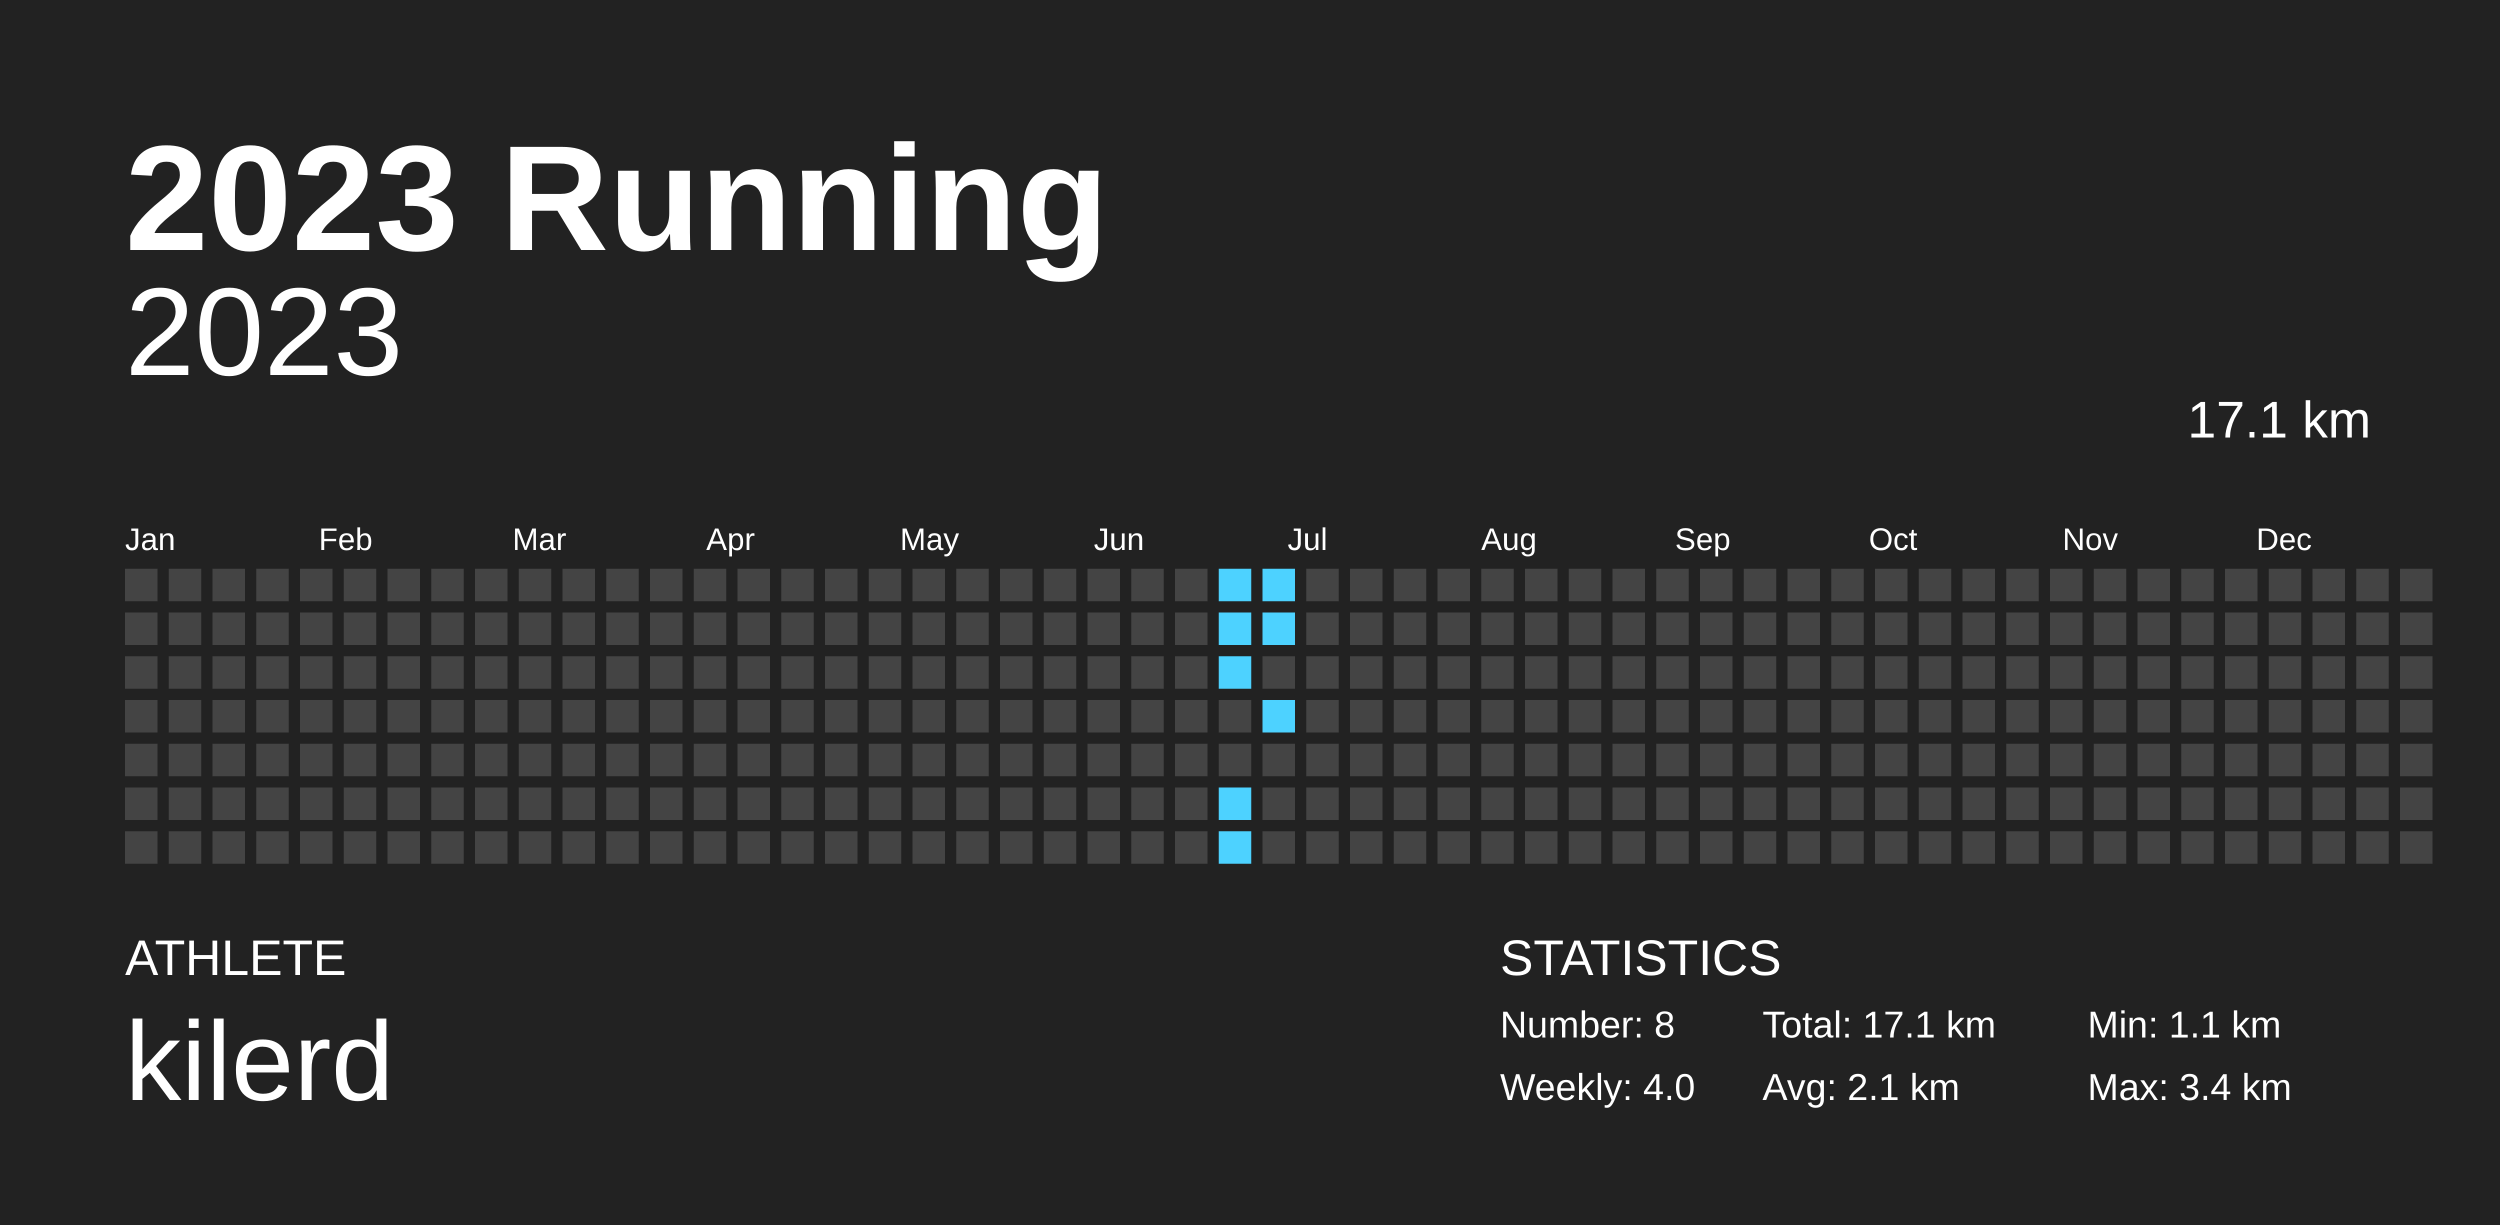
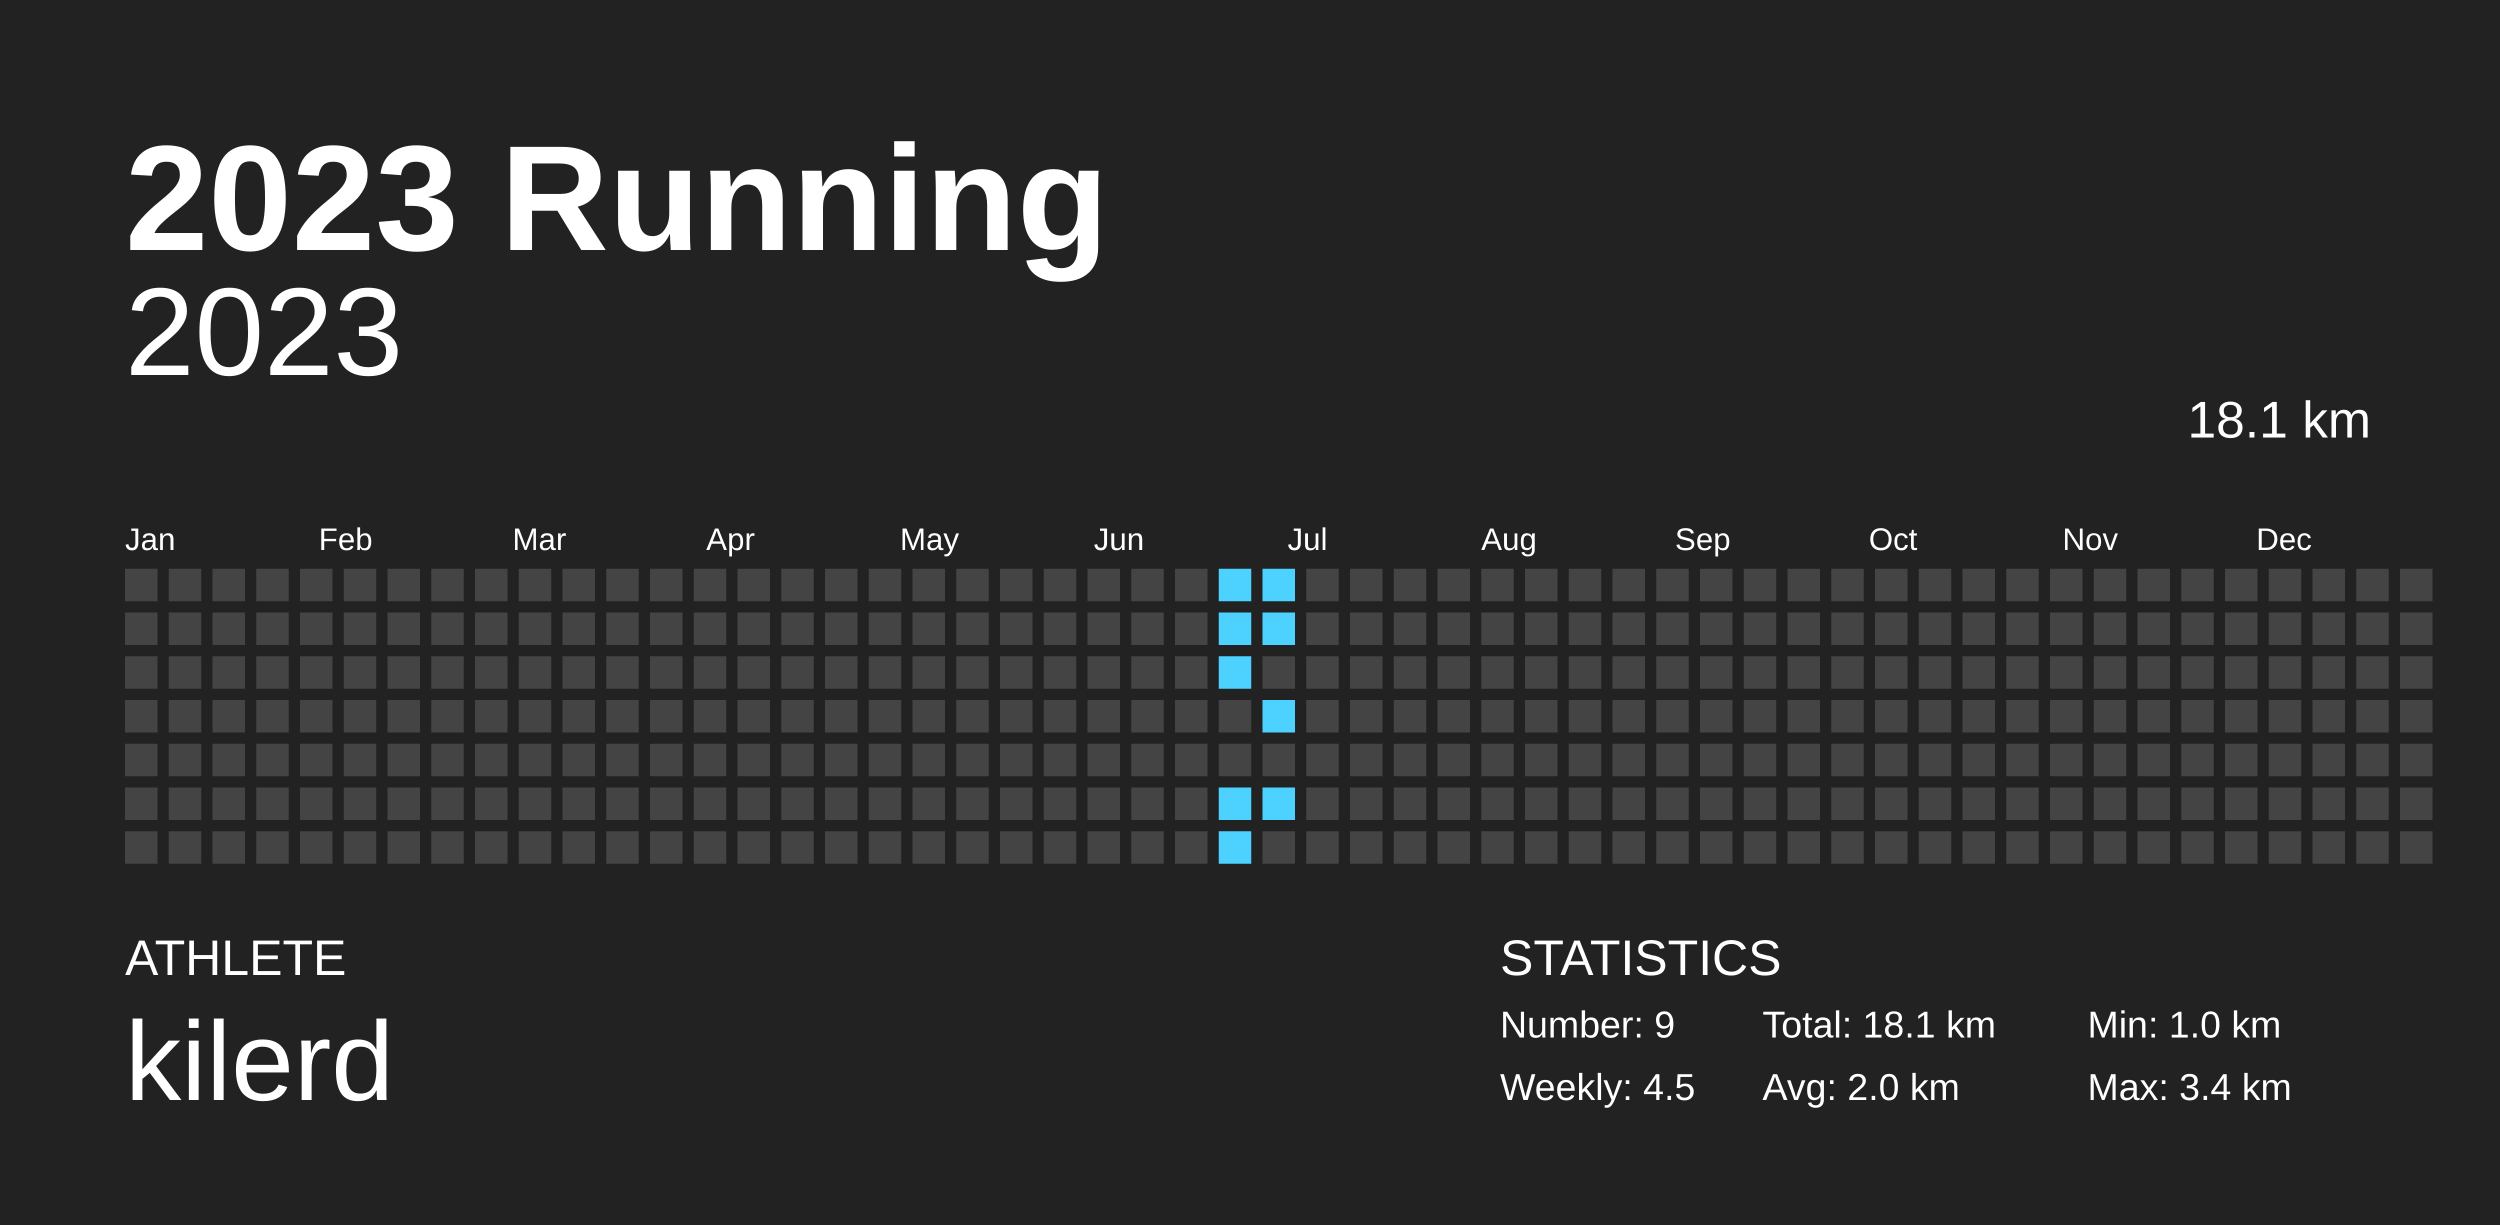
<svg xmlns="http://www.w3.org/2000/svg" baseProfile="full" height="98mm" version="1.1" viewBox="0,0,200,98" width="200mm">
  <defs />
  <rect fill="#222222" height="98" width="200" x="0" y="0" />
  <text fill="#FFFFFF" style="font-size:12px; font-family:Arial; font-weight:bold;" x="10" y="20">2023 Running</text>
  <text fill="#FFFFFF" style="font-size:4px; font-family:Arial" x="10" y="78">ATHLETE</text>
  <text fill="#FFFFFF" style="font-size:9px; font-family:Arial" x="10" y="88">kilerd</text>
  <text fill="#FFFFFF" style="font-size:4px; font-family:Arial" x="120" y="78">STATISTICS</text>
-   <text fill="#FFFFFF" style="font-size:3px; font-family:Arial" x="120" y="83">Number: 8</text>
-   <text fill="#FFFFFF" style="font-size:3px; font-family:Arial" x="120" y="88">Weekly: 4.0</text>
-   <text fill="#FFFFFF" style="font-size:3px; font-family:Arial" x="141" y="83">Total: 17.1 km</text>
-   <text fill="#FFFFFF" style="font-size:3px; font-family:Arial" x="141" y="88">Avg: 2.1 km</text>
-   <text fill="#FFFFFF" style="font-size:3px; font-family:Arial" x="167" y="83">Min: 1.1 km</text>
+   <text fill="#FFFFFF" style="font-size:3px; font-family:Arial" x="120" y="83">Number: 9</text>
+   <text fill="#FFFFFF" style="font-size:3px; font-family:Arial" x="120" y="88">Weekly: 4.5</text>
+   <text fill="#FFFFFF" style="font-size:3px; font-family:Arial" x="141" y="83">Total: 18.1 km</text>
+   <text fill="#FFFFFF" style="font-size:3px; font-family:Arial" x="141" y="88">Avg: 2.0 km</text>
+   <text fill="#FFFFFF" style="font-size:3px; font-family:Arial" x="167" y="83">Min: 1.0 km</text>
  <text fill="#FFFFFF" style="font-size:3px; font-family:Arial" x="167" y="88">Max: 3.4 km</text>
  <text alignment-baseline="hanging" fill="#FFFFFF" style="font-size:10.0px; font-family:Arial;" x="10" y="30">2023</text>
-   <text alignment-baseline="hanging" fill="#FFFFFF" style="font-size:4.125px; font-family:Arial;" x="175" y="35">17.1 km</text>
+   <text alignment-baseline="hanging" fill="#FFFFFF" style="font-size:4.125px; font-family:Arial;" x="175" y="35">18.1 km</text>
  <text fill="#FFFFFF" style="font-size:2.5px; font-family:Arial" x="10.0" y="44">Jan</text>
  <text fill="#FFFFFF" style="font-size:2.5px; font-family:Arial" x="25.5" y="44">Feb</text>
  <text fill="#FFFFFF" style="font-size:2.5px; font-family:Arial" x="41.0" y="44">Mar</text>
  <text fill="#FFFFFF" style="font-size:2.5px; font-family:Arial" x="56.5" y="44">Apr</text>
  <text fill="#FFFFFF" style="font-size:2.5px; font-family:Arial" x="72.0" y="44">May</text>
  <text fill="#FFFFFF" style="font-size:2.5px; font-family:Arial" x="87.5" y="44">Jun</text>
  <text fill="#FFFFFF" style="font-size:2.5px; font-family:Arial" x="103.0" y="44">Jul</text>
  <text fill="#FFFFFF" style="font-size:2.5px; font-family:Arial" x="118.5" y="44">Aug</text>
  <text fill="#FFFFFF" style="font-size:2.5px; font-family:Arial" x="134.0" y="44">Sep</text>
  <text fill="#FFFFFF" style="font-size:2.5px; font-family:Arial" x="149.5" y="44">Oct</text>
  <text fill="#FFFFFF" style="font-size:2.5px; font-family:Arial" x="165.0" y="44">Nov</text>
  <text fill="#FFFFFF" style="font-size:2.5px; font-family:Arial" x="180.5" y="44">Dec</text>
  <rect fill="#444444" height="2.6" width="2.6" x="10.0" y="45.5" />
  <rect fill="#444444" height="2.6" width="2.6" x="10.0" y="49.0" />
  <rect fill="#444444" height="2.6" width="2.6" x="10.0" y="52.5" />
  <rect fill="#444444" height="2.6" width="2.6" x="10.0" y="56.0" />
  <rect fill="#444444" height="2.6" width="2.6" x="10.0" y="59.5" />
  <rect fill="#444444" height="2.6" width="2.6" x="10.0" y="63.0" />
  <rect fill="#444444" height="2.6" width="2.6" x="10.0" y="66.5" />
  <rect fill="#444444" height="2.6" width="2.6" x="13.5" y="45.5" />
  <rect fill="#444444" height="2.6" width="2.6" x="13.5" y="49.0" />
  <rect fill="#444444" height="2.6" width="2.6" x="13.5" y="52.5" />
  <rect fill="#444444" height="2.6" width="2.6" x="13.5" y="56.0" />
  <rect fill="#444444" height="2.6" width="2.6" x="13.5" y="59.5" />
  <rect fill="#444444" height="2.6" width="2.6" x="13.5" y="63.0" />
  <rect fill="#444444" height="2.6" width="2.6" x="13.5" y="66.5" />
  <rect fill="#444444" height="2.6" width="2.6" x="17.0" y="45.5" />
  <rect fill="#444444" height="2.6" width="2.6" x="17.0" y="49.0" />
  <rect fill="#444444" height="2.6" width="2.6" x="17.0" y="52.5" />
  <rect fill="#444444" height="2.6" width="2.6" x="17.0" y="56.0" />
  <rect fill="#444444" height="2.6" width="2.6" x="17.0" y="59.5" />
  <rect fill="#444444" height="2.6" width="2.6" x="17.0" y="63.0" />
  <rect fill="#444444" height="2.6" width="2.6" x="17.0" y="66.5" />
  <rect fill="#444444" height="2.6" width="2.6" x="20.5" y="45.5" />
  <rect fill="#444444" height="2.6" width="2.6" x="20.5" y="49.0" />
  <rect fill="#444444" height="2.6" width="2.6" x="20.5" y="52.5" />
  <rect fill="#444444" height="2.6" width="2.6" x="20.5" y="56.0" />
  <rect fill="#444444" height="2.6" width="2.6" x="20.5" y="59.5" />
  <rect fill="#444444" height="2.6" width="2.6" x="20.5" y="63.0" />
  <rect fill="#444444" height="2.6" width="2.6" x="20.5" y="66.5" />
  <rect fill="#444444" height="2.6" width="2.6" x="24.0" y="45.5" />
  <rect fill="#444444" height="2.6" width="2.6" x="24.0" y="49.0" />
  <rect fill="#444444" height="2.6" width="2.6" x="24.0" y="52.5" />
  <rect fill="#444444" height="2.6" width="2.6" x="24.0" y="56.0" />
  <rect fill="#444444" height="2.6" width="2.6" x="24.0" y="59.5" />
  <rect fill="#444444" height="2.6" width="2.6" x="24.0" y="63.0" />
  <rect fill="#444444" height="2.6" width="2.6" x="24.0" y="66.5" />
  <rect fill="#444444" height="2.6" width="2.6" x="27.5" y="45.5" />
  <rect fill="#444444" height="2.6" width="2.6" x="27.5" y="49.0" />
  <rect fill="#444444" height="2.6" width="2.6" x="27.5" y="52.5" />
  <rect fill="#444444" height="2.6" width="2.6" x="27.5" y="56.0" />
  <rect fill="#444444" height="2.6" width="2.6" x="27.5" y="59.5" />
  <rect fill="#444444" height="2.6" width="2.6" x="27.5" y="63.0" />
  <rect fill="#444444" height="2.6" width="2.6" x="27.5" y="66.5" />
  <rect fill="#444444" height="2.6" width="2.6" x="31.0" y="45.5" />
  <rect fill="#444444" height="2.6" width="2.6" x="31.0" y="49.0" />
  <rect fill="#444444" height="2.6" width="2.6" x="31.0" y="52.5" />
  <rect fill="#444444" height="2.6" width="2.6" x="31.0" y="56.0" />
  <rect fill="#444444" height="2.6" width="2.6" x="31.0" y="59.5" />
  <rect fill="#444444" height="2.6" width="2.6" x="31.0" y="63.0" />
  <rect fill="#444444" height="2.6" width="2.6" x="31.0" y="66.5" />
  <rect fill="#444444" height="2.6" width="2.6" x="34.5" y="45.5" />
  <rect fill="#444444" height="2.6" width="2.6" x="34.5" y="49.0" />
  <rect fill="#444444" height="2.6" width="2.6" x="34.5" y="52.5" />
  <rect fill="#444444" height="2.6" width="2.6" x="34.5" y="56.0" />
  <rect fill="#444444" height="2.6" width="2.6" x="34.5" y="59.5" />
  <rect fill="#444444" height="2.6" width="2.6" x="34.5" y="63.0" />
  <rect fill="#444444" height="2.6" width="2.6" x="34.5" y="66.5" />
  <rect fill="#444444" height="2.6" width="2.6" x="38.0" y="45.5" />
  <rect fill="#444444" height="2.6" width="2.6" x="38.0" y="49.0" />
  <rect fill="#444444" height="2.6" width="2.6" x="38.0" y="52.5" />
  <rect fill="#444444" height="2.6" width="2.6" x="38.0" y="56.0" />
  <rect fill="#444444" height="2.6" width="2.6" x="38.0" y="59.5" />
  <rect fill="#444444" height="2.6" width="2.6" x="38.0" y="63.0" />
  <rect fill="#444444" height="2.6" width="2.6" x="38.0" y="66.5" />
  <rect fill="#444444" height="2.6" width="2.6" x="41.5" y="45.5" />
  <rect fill="#444444" height="2.6" width="2.6" x="41.5" y="49.0" />
  <rect fill="#444444" height="2.6" width="2.6" x="41.5" y="52.5" />
  <rect fill="#444444" height="2.6" width="2.6" x="41.5" y="56.0" />
  <rect fill="#444444" height="2.6" width="2.6" x="41.5" y="59.5" />
  <rect fill="#444444" height="2.6" width="2.6" x="41.5" y="63.0" />
  <rect fill="#444444" height="2.6" width="2.6" x="41.5" y="66.5" />
  <rect fill="#444444" height="2.6" width="2.6" x="45.0" y="45.5" />
  <rect fill="#444444" height="2.6" width="2.6" x="45.0" y="49.0" />
  <rect fill="#444444" height="2.6" width="2.6" x="45.0" y="52.5" />
  <rect fill="#444444" height="2.6" width="2.6" x="45.0" y="56.0" />
  <rect fill="#444444" height="2.6" width="2.6" x="45.0" y="59.5" />
  <rect fill="#444444" height="2.6" width="2.6" x="45.0" y="63.0" />
  <rect fill="#444444" height="2.6" width="2.6" x="45.0" y="66.5" />
  <rect fill="#444444" height="2.6" width="2.6" x="48.5" y="45.5" />
  <rect fill="#444444" height="2.6" width="2.6" x="48.5" y="49.0" />
  <rect fill="#444444" height="2.6" width="2.6" x="48.5" y="52.5" />
  <rect fill="#444444" height="2.6" width="2.6" x="48.5" y="56.0" />
  <rect fill="#444444" height="2.6" width="2.6" x="48.5" y="59.5" />
  <rect fill="#444444" height="2.6" width="2.6" x="48.5" y="63.0" />
  <rect fill="#444444" height="2.6" width="2.6" x="48.5" y="66.5" />
  <rect fill="#444444" height="2.6" width="2.6" x="52.0" y="45.5" />
  <rect fill="#444444" height="2.6" width="2.6" x="52.0" y="49.0" />
  <rect fill="#444444" height="2.6" width="2.6" x="52.0" y="52.5" />
  <rect fill="#444444" height="2.6" width="2.6" x="52.0" y="56.0" />
  <rect fill="#444444" height="2.6" width="2.6" x="52.0" y="59.5" />
  <rect fill="#444444" height="2.6" width="2.6" x="52.0" y="63.0" />
  <rect fill="#444444" height="2.6" width="2.6" x="52.0" y="66.5" />
  <rect fill="#444444" height="2.6" width="2.6" x="55.5" y="45.5" />
  <rect fill="#444444" height="2.6" width="2.6" x="55.5" y="49.0" />
  <rect fill="#444444" height="2.6" width="2.6" x="55.5" y="52.5" />
  <rect fill="#444444" height="2.6" width="2.6" x="55.5" y="56.0" />
  <rect fill="#444444" height="2.6" width="2.6" x="55.5" y="59.5" />
  <rect fill="#444444" height="2.6" width="2.6" x="55.5" y="63.0" />
  <rect fill="#444444" height="2.6" width="2.6" x="55.5" y="66.5" />
  <rect fill="#444444" height="2.6" width="2.6" x="59.0" y="45.5" />
  <rect fill="#444444" height="2.6" width="2.6" x="59.0" y="49.0" />
  <rect fill="#444444" height="2.6" width="2.6" x="59.0" y="52.5" />
  <rect fill="#444444" height="2.6" width="2.6" x="59.0" y="56.0" />
  <rect fill="#444444" height="2.6" width="2.6" x="59.0" y="59.5" />
  <rect fill="#444444" height="2.6" width="2.6" x="59.0" y="63.0" />
  <rect fill="#444444" height="2.6" width="2.6" x="59.0" y="66.5" />
  <rect fill="#444444" height="2.6" width="2.6" x="62.5" y="45.5" />
  <rect fill="#444444" height="2.6" width="2.6" x="62.5" y="49.0" />
  <rect fill="#444444" height="2.6" width="2.6" x="62.5" y="52.5" />
  <rect fill="#444444" height="2.6" width="2.6" x="62.5" y="56.0" />
  <rect fill="#444444" height="2.6" width="2.6" x="62.5" y="59.5" />
  <rect fill="#444444" height="2.6" width="2.6" x="62.5" y="63.0" />
  <rect fill="#444444" height="2.6" width="2.6" x="62.5" y="66.5" />
  <rect fill="#444444" height="2.6" width="2.6" x="66.0" y="45.5" />
  <rect fill="#444444" height="2.6" width="2.6" x="66.0" y="49.0" />
  <rect fill="#444444" height="2.6" width="2.6" x="66.0" y="52.5" />
  <rect fill="#444444" height="2.6" width="2.6" x="66.0" y="56.0" />
  <rect fill="#444444" height="2.6" width="2.6" x="66.0" y="59.5" />
  <rect fill="#444444" height="2.6" width="2.6" x="66.0" y="63.0" />
  <rect fill="#444444" height="2.6" width="2.6" x="66.0" y="66.5" />
  <rect fill="#444444" height="2.6" width="2.6" x="69.5" y="45.5" />
  <rect fill="#444444" height="2.6" width="2.6" x="69.5" y="49.0" />
  <rect fill="#444444" height="2.6" width="2.6" x="69.5" y="52.5" />
  <rect fill="#444444" height="2.6" width="2.6" x="69.5" y="56.0" />
  <rect fill="#444444" height="2.6" width="2.6" x="69.5" y="59.5" />
  <rect fill="#444444" height="2.6" width="2.6" x="69.5" y="63.0" />
  <rect fill="#444444" height="2.6" width="2.6" x="69.5" y="66.5" />
  <rect fill="#444444" height="2.6" width="2.6" x="73.0" y="45.5" />
  <rect fill="#444444" height="2.6" width="2.6" x="73.0" y="49.0" />
  <rect fill="#444444" height="2.6" width="2.6" x="73.0" y="52.5" />
  <rect fill="#444444" height="2.6" width="2.6" x="73.0" y="56.0" />
  <rect fill="#444444" height="2.6" width="2.6" x="73.0" y="59.5" />
  <rect fill="#444444" height="2.6" width="2.6" x="73.0" y="63.0" />
  <rect fill="#444444" height="2.6" width="2.6" x="73.0" y="66.5" />
  <rect fill="#444444" height="2.6" width="2.6" x="76.5" y="45.5" />
  <rect fill="#444444" height="2.6" width="2.6" x="76.5" y="49.0" />
  <rect fill="#444444" height="2.6" width="2.6" x="76.5" y="52.5" />
  <rect fill="#444444" height="2.6" width="2.6" x="76.5" y="56.0" />
  <rect fill="#444444" height="2.6" width="2.6" x="76.5" y="59.5" />
  <rect fill="#444444" height="2.6" width="2.6" x="76.5" y="63.0" />
  <rect fill="#444444" height="2.6" width="2.6" x="76.5" y="66.5" />
  <rect fill="#444444" height="2.6" width="2.6" x="80.0" y="45.5" />
  <rect fill="#444444" height="2.6" width="2.6" x="80.0" y="49.0" />
  <rect fill="#444444" height="2.6" width="2.6" x="80.0" y="52.5" />
  <rect fill="#444444" height="2.6" width="2.6" x="80.0" y="56.0" />
  <rect fill="#444444" height="2.6" width="2.6" x="80.0" y="59.5" />
  <rect fill="#444444" height="2.6" width="2.6" x="80.0" y="63.0" />
  <rect fill="#444444" height="2.6" width="2.6" x="80.0" y="66.5" />
  <rect fill="#444444" height="2.6" width="2.6" x="83.5" y="45.5" />
  <rect fill="#444444" height="2.6" width="2.6" x="83.5" y="49.0" />
  <rect fill="#444444" height="2.6" width="2.6" x="83.5" y="52.5" />
  <rect fill="#444444" height="2.6" width="2.6" x="83.5" y="56.0" />
  <rect fill="#444444" height="2.6" width="2.6" x="83.5" y="59.5" />
  <rect fill="#444444" height="2.6" width="2.6" x="83.5" y="63.0" />
  <rect fill="#444444" height="2.6" width="2.6" x="83.5" y="66.5" />
  <rect fill="#444444" height="2.6" width="2.6" x="87.0" y="45.5" />
  <rect fill="#444444" height="2.6" width="2.6" x="87.0" y="49.0" />
  <rect fill="#444444" height="2.6" width="2.6" x="87.0" y="52.5" />
  <rect fill="#444444" height="2.6" width="2.6" x="87.0" y="56.0" />
  <rect fill="#444444" height="2.6" width="2.6" x="87.0" y="59.5" />
  <rect fill="#444444" height="2.6" width="2.6" x="87.0" y="63.0" />
  <rect fill="#444444" height="2.6" width="2.6" x="87.0" y="66.5" />
  <rect fill="#444444" height="2.6" width="2.6" x="90.5" y="45.5" />
  <rect fill="#444444" height="2.6" width="2.6" x="90.5" y="49.0" />
  <rect fill="#444444" height="2.6" width="2.6" x="90.5" y="52.5" />
  <rect fill="#444444" height="2.6" width="2.6" x="90.5" y="56.0" />
  <rect fill="#444444" height="2.6" width="2.6" x="90.5" y="59.5" />
  <rect fill="#444444" height="2.6" width="2.6" x="90.5" y="63.0" />
  <rect fill="#444444" height="2.6" width="2.6" x="90.5" y="66.5" />
  <rect fill="#444444" height="2.6" width="2.6" x="94.0" y="45.5" />
  <rect fill="#444444" height="2.6" width="2.6" x="94.0" y="49.0" />
  <rect fill="#444444" height="2.6" width="2.6" x="94.0" y="52.5" />
  <rect fill="#444444" height="2.6" width="2.6" x="94.0" y="56.0" />
  <rect fill="#444444" height="2.6" width="2.6" x="94.0" y="59.5" />
  <rect fill="#444444" height="2.6" width="2.6" x="94.0" y="63.0" />
  <rect fill="#444444" height="2.6" width="2.6" x="94.0" y="66.5" />
  <rect fill="#4dd2ff" height="2.6" width="2.6" x="97.5" y="45.5" />
  <rect fill="#4dd2ff" height="2.6" width="2.6" x="97.5" y="49.0" />
  <rect fill="#4dd2ff" height="2.6" width="2.6" x="97.5" y="52.5" />
  <rect fill="#444444" height="2.6" width="2.6" x="97.5" y="56.0" />
  <rect fill="#444444" height="2.6" width="2.6" x="97.5" y="59.5" />
  <rect fill="#4dd2ff" height="2.6" width="2.6" x="97.5" y="63.0" />
  <rect fill="#4dd2ff" height="2.6" width="2.6" x="97.5" y="66.5" />
  <rect fill="#4dd2ff" height="2.6" width="2.6" x="101.0" y="45.5" />
  <rect fill="#4dd2ff" height="2.6" width="2.6" x="101.0" y="49.0" />
  <rect fill="#444444" height="2.6" width="2.6" x="101.0" y="52.5" />
  <rect fill="#4dd2ff" height="2.6" width="2.6" x="101.0" y="56.0" />
  <rect fill="#444444" height="2.6" width="2.6" x="101.0" y="59.5" />
-   <rect fill="#444444" height="2.6" width="2.6" x="101.0" y="63.0" />
+   <rect fill="#4dd2ff" height="2.6" width="2.6" x="101.0" y="63.0" />
  <rect fill="#444444" height="2.6" width="2.6" x="101.0" y="66.5" />
  <rect fill="#444444" height="2.6" width="2.6" x="104.5" y="45.5" />
  <rect fill="#444444" height="2.6" width="2.6" x="104.5" y="49.0" />
  <rect fill="#444444" height="2.6" width="2.6" x="104.5" y="52.5" />
  <rect fill="#444444" height="2.6" width="2.6" x="104.5" y="56.0" />
  <rect fill="#444444" height="2.6" width="2.6" x="104.5" y="59.5" />
  <rect fill="#444444" height="2.6" width="2.6" x="104.5" y="63.0" />
  <rect fill="#444444" height="2.6" width="2.6" x="104.5" y="66.5" />
  <rect fill="#444444" height="2.6" width="2.6" x="108.0" y="45.5" />
  <rect fill="#444444" height="2.6" width="2.6" x="108.0" y="49.0" />
  <rect fill="#444444" height="2.6" width="2.6" x="108.0" y="52.5" />
  <rect fill="#444444" height="2.6" width="2.6" x="108.0" y="56.0" />
  <rect fill="#444444" height="2.6" width="2.6" x="108.0" y="59.5" />
  <rect fill="#444444" height="2.6" width="2.6" x="108.0" y="63.0" />
  <rect fill="#444444" height="2.6" width="2.6" x="108.0" y="66.5" />
  <rect fill="#444444" height="2.6" width="2.6" x="111.5" y="45.5" />
  <rect fill="#444444" height="2.6" width="2.6" x="111.5" y="49.0" />
  <rect fill="#444444" height="2.6" width="2.6" x="111.5" y="52.5" />
  <rect fill="#444444" height="2.6" width="2.6" x="111.5" y="56.0" />
  <rect fill="#444444" height="2.6" width="2.6" x="111.5" y="59.5" />
  <rect fill="#444444" height="2.6" width="2.6" x="111.5" y="63.0" />
  <rect fill="#444444" height="2.6" width="2.6" x="111.5" y="66.5" />
  <rect fill="#444444" height="2.6" width="2.6" x="115.0" y="45.5" />
  <rect fill="#444444" height="2.6" width="2.6" x="115.0" y="49.0" />
  <rect fill="#444444" height="2.6" width="2.6" x="115.0" y="52.5" />
  <rect fill="#444444" height="2.6" width="2.6" x="115.0" y="56.0" />
  <rect fill="#444444" height="2.6" width="2.6" x="115.0" y="59.5" />
  <rect fill="#444444" height="2.6" width="2.6" x="115.0" y="63.0" />
  <rect fill="#444444" height="2.6" width="2.6" x="115.0" y="66.5" />
  <rect fill="#444444" height="2.6" width="2.6" x="118.5" y="45.5" />
  <rect fill="#444444" height="2.6" width="2.6" x="118.5" y="49.0" />
  <rect fill="#444444" height="2.6" width="2.6" x="118.5" y="52.5" />
  <rect fill="#444444" height="2.6" width="2.6" x="118.5" y="56.0" />
  <rect fill="#444444" height="2.6" width="2.6" x="118.5" y="59.5" />
  <rect fill="#444444" height="2.6" width="2.6" x="118.5" y="63.0" />
  <rect fill="#444444" height="2.6" width="2.6" x="118.5" y="66.5" />
  <rect fill="#444444" height="2.6" width="2.6" x="122.0" y="45.5" />
  <rect fill="#444444" height="2.6" width="2.6" x="122.0" y="49.0" />
  <rect fill="#444444" height="2.6" width="2.6" x="122.0" y="52.5" />
  <rect fill="#444444" height="2.6" width="2.6" x="122.0" y="56.0" />
  <rect fill="#444444" height="2.6" width="2.6" x="122.0" y="59.5" />
  <rect fill="#444444" height="2.6" width="2.6" x="122.0" y="63.0" />
  <rect fill="#444444" height="2.6" width="2.6" x="122.0" y="66.5" />
  <rect fill="#444444" height="2.6" width="2.6" x="125.5" y="45.5" />
  <rect fill="#444444" height="2.6" width="2.6" x="125.5" y="49.0" />
  <rect fill="#444444" height="2.6" width="2.6" x="125.5" y="52.5" />
  <rect fill="#444444" height="2.6" width="2.6" x="125.5" y="56.0" />
  <rect fill="#444444" height="2.6" width="2.6" x="125.5" y="59.5" />
  <rect fill="#444444" height="2.6" width="2.6" x="125.5" y="63.0" />
  <rect fill="#444444" height="2.6" width="2.6" x="125.5" y="66.5" />
  <rect fill="#444444" height="2.6" width="2.6" x="129.0" y="45.5" />
  <rect fill="#444444" height="2.6" width="2.6" x="129.0" y="49.0" />
  <rect fill="#444444" height="2.6" width="2.6" x="129.0" y="52.5" />
  <rect fill="#444444" height="2.6" width="2.6" x="129.0" y="56.0" />
  <rect fill="#444444" height="2.6" width="2.6" x="129.0" y="59.5" />
  <rect fill="#444444" height="2.6" width="2.6" x="129.0" y="63.0" />
  <rect fill="#444444" height="2.6" width="2.6" x="129.0" y="66.5" />
  <rect fill="#444444" height="2.6" width="2.6" x="132.5" y="45.5" />
  <rect fill="#444444" height="2.6" width="2.6" x="132.5" y="49.0" />
  <rect fill="#444444" height="2.6" width="2.6" x="132.5" y="52.5" />
  <rect fill="#444444" height="2.6" width="2.6" x="132.5" y="56.0" />
  <rect fill="#444444" height="2.6" width="2.6" x="132.5" y="59.5" />
  <rect fill="#444444" height="2.6" width="2.6" x="132.5" y="63.0" />
  <rect fill="#444444" height="2.6" width="2.6" x="132.5" y="66.5" />
  <rect fill="#444444" height="2.6" width="2.6" x="136.0" y="45.5" />
  <rect fill="#444444" height="2.6" width="2.6" x="136.0" y="49.0" />
  <rect fill="#444444" height="2.6" width="2.6" x="136.0" y="52.5" />
  <rect fill="#444444" height="2.6" width="2.6" x="136.0" y="56.0" />
  <rect fill="#444444" height="2.6" width="2.6" x="136.0" y="59.5" />
  <rect fill="#444444" height="2.6" width="2.6" x="136.0" y="63.0" />
  <rect fill="#444444" height="2.6" width="2.6" x="136.0" y="66.5" />
  <rect fill="#444444" height="2.6" width="2.6" x="139.5" y="45.5" />
  <rect fill="#444444" height="2.6" width="2.6" x="139.5" y="49.0" />
  <rect fill="#444444" height="2.6" width="2.6" x="139.5" y="52.5" />
  <rect fill="#444444" height="2.6" width="2.6" x="139.5" y="56.0" />
  <rect fill="#444444" height="2.6" width="2.6" x="139.5" y="59.5" />
  <rect fill="#444444" height="2.6" width="2.6" x="139.5" y="63.0" />
  <rect fill="#444444" height="2.6" width="2.6" x="139.5" y="66.5" />
  <rect fill="#444444" height="2.6" width="2.6" x="143.0" y="45.5" />
  <rect fill="#444444" height="2.6" width="2.6" x="143.0" y="49.0" />
  <rect fill="#444444" height="2.6" width="2.6" x="143.0" y="52.5" />
  <rect fill="#444444" height="2.6" width="2.6" x="143.0" y="56.0" />
  <rect fill="#444444" height="2.6" width="2.6" x="143.0" y="59.5" />
  <rect fill="#444444" height="2.6" width="2.6" x="143.0" y="63.0" />
  <rect fill="#444444" height="2.6" width="2.6" x="143.0" y="66.5" />
  <rect fill="#444444" height="2.6" width="2.6" x="146.5" y="45.5" />
  <rect fill="#444444" height="2.6" width="2.6" x="146.5" y="49.0" />
  <rect fill="#444444" height="2.6" width="2.6" x="146.5" y="52.5" />
  <rect fill="#444444" height="2.6" width="2.6" x="146.5" y="56.0" />
  <rect fill="#444444" height="2.6" width="2.6" x="146.5" y="59.5" />
  <rect fill="#444444" height="2.6" width="2.6" x="146.5" y="63.0" />
  <rect fill="#444444" height="2.6" width="2.6" x="146.5" y="66.5" />
  <rect fill="#444444" height="2.6" width="2.6" x="150.0" y="45.5" />
  <rect fill="#444444" height="2.6" width="2.6" x="150.0" y="49.0" />
  <rect fill="#444444" height="2.6" width="2.6" x="150.0" y="52.5" />
  <rect fill="#444444" height="2.6" width="2.6" x="150.0" y="56.0" />
  <rect fill="#444444" height="2.6" width="2.6" x="150.0" y="59.5" />
  <rect fill="#444444" height="2.6" width="2.6" x="150.0" y="63.0" />
  <rect fill="#444444" height="2.6" width="2.6" x="150.0" y="66.5" />
  <rect fill="#444444" height="2.6" width="2.6" x="153.5" y="45.5" />
  <rect fill="#444444" height="2.6" width="2.6" x="153.5" y="49.0" />
  <rect fill="#444444" height="2.6" width="2.6" x="153.5" y="52.5" />
  <rect fill="#444444" height="2.6" width="2.6" x="153.5" y="56.0" />
  <rect fill="#444444" height="2.6" width="2.6" x="153.5" y="59.5" />
  <rect fill="#444444" height="2.6" width="2.6" x="153.5" y="63.0" />
  <rect fill="#444444" height="2.6" width="2.6" x="153.5" y="66.5" />
  <rect fill="#444444" height="2.6" width="2.6" x="157.0" y="45.5" />
  <rect fill="#444444" height="2.6" width="2.6" x="157.0" y="49.0" />
  <rect fill="#444444" height="2.6" width="2.6" x="157.0" y="52.5" />
  <rect fill="#444444" height="2.6" width="2.6" x="157.0" y="56.0" />
  <rect fill="#444444" height="2.6" width="2.6" x="157.0" y="59.5" />
  <rect fill="#444444" height="2.6" width="2.6" x="157.0" y="63.0" />
  <rect fill="#444444" height="2.6" width="2.6" x="157.0" y="66.5" />
  <rect fill="#444444" height="2.6" width="2.6" x="160.5" y="45.5" />
  <rect fill="#444444" height="2.6" width="2.6" x="160.5" y="49.0" />
  <rect fill="#444444" height="2.6" width="2.6" x="160.5" y="52.5" />
  <rect fill="#444444" height="2.6" width="2.6" x="160.5" y="56.0" />
  <rect fill="#444444" height="2.6" width="2.6" x="160.5" y="59.5" />
  <rect fill="#444444" height="2.6" width="2.6" x="160.5" y="63.0" />
  <rect fill="#444444" height="2.6" width="2.6" x="160.5" y="66.5" />
  <rect fill="#444444" height="2.6" width="2.6" x="164.0" y="45.5" />
  <rect fill="#444444" height="2.6" width="2.6" x="164.0" y="49.0" />
  <rect fill="#444444" height="2.6" width="2.6" x="164.0" y="52.5" />
  <rect fill="#444444" height="2.6" width="2.6" x="164.0" y="56.0" />
  <rect fill="#444444" height="2.6" width="2.6" x="164.0" y="59.5" />
  <rect fill="#444444" height="2.6" width="2.6" x="164.0" y="63.0" />
  <rect fill="#444444" height="2.6" width="2.6" x="164.0" y="66.5" />
  <rect fill="#444444" height="2.6" width="2.6" x="167.5" y="45.5" />
  <rect fill="#444444" height="2.6" width="2.6" x="167.5" y="49.0" />
  <rect fill="#444444" height="2.6" width="2.6" x="167.5" y="52.5" />
  <rect fill="#444444" height="2.6" width="2.6" x="167.5" y="56.0" />
  <rect fill="#444444" height="2.6" width="2.6" x="167.5" y="59.5" />
  <rect fill="#444444" height="2.6" width="2.6" x="167.5" y="63.0" />
  <rect fill="#444444" height="2.6" width="2.6" x="167.5" y="66.5" />
  <rect fill="#444444" height="2.6" width="2.6" x="171.0" y="45.5" />
  <rect fill="#444444" height="2.6" width="2.6" x="171.0" y="49.0" />
  <rect fill="#444444" height="2.6" width="2.6" x="171.0" y="52.5" />
  <rect fill="#444444" height="2.6" width="2.6" x="171.0" y="56.0" />
  <rect fill="#444444" height="2.6" width="2.6" x="171.0" y="59.5" />
  <rect fill="#444444" height="2.6" width="2.6" x="171.0" y="63.0" />
  <rect fill="#444444" height="2.6" width="2.6" x="171.0" y="66.5" />
  <rect fill="#444444" height="2.6" width="2.6" x="174.5" y="45.5" />
  <rect fill="#444444" height="2.6" width="2.6" x="174.5" y="49.0" />
  <rect fill="#444444" height="2.6" width="2.6" x="174.5" y="52.5" />
  <rect fill="#444444" height="2.6" width="2.6" x="174.5" y="56.0" />
  <rect fill="#444444" height="2.6" width="2.6" x="174.5" y="59.5" />
  <rect fill="#444444" height="2.6" width="2.6" x="174.5" y="63.0" />
  <rect fill="#444444" height="2.6" width="2.6" x="174.5" y="66.5" />
  <rect fill="#444444" height="2.6" width="2.6" x="178.0" y="45.5" />
  <rect fill="#444444" height="2.6" width="2.6" x="178.0" y="49.0" />
  <rect fill="#444444" height="2.6" width="2.6" x="178.0" y="52.5" />
  <rect fill="#444444" height="2.6" width="2.6" x="178.0" y="56.0" />
  <rect fill="#444444" height="2.6" width="2.6" x="178.0" y="59.5" />
  <rect fill="#444444" height="2.6" width="2.6" x="178.0" y="63.0" />
  <rect fill="#444444" height="2.6" width="2.6" x="178.0" y="66.5" />
  <rect fill="#444444" height="2.6" width="2.6" x="181.5" y="45.5" />
  <rect fill="#444444" height="2.6" width="2.6" x="181.5" y="49.0" />
  <rect fill="#444444" height="2.6" width="2.6" x="181.5" y="52.5" />
  <rect fill="#444444" height="2.6" width="2.6" x="181.5" y="56.0" />
  <rect fill="#444444" height="2.6" width="2.6" x="181.5" y="59.5" />
  <rect fill="#444444" height="2.6" width="2.6" x="181.5" y="63.0" />
  <rect fill="#444444" height="2.6" width="2.6" x="181.5" y="66.5" />
  <rect fill="#444444" height="2.6" width="2.6" x="185.0" y="45.5" />
  <rect fill="#444444" height="2.6" width="2.6" x="185.0" y="49.0" />
  <rect fill="#444444" height="2.6" width="2.6" x="185.0" y="52.5" />
  <rect fill="#444444" height="2.6" width="2.6" x="185.0" y="56.0" />
  <rect fill="#444444" height="2.6" width="2.6" x="185.0" y="59.5" />
  <rect fill="#444444" height="2.6" width="2.6" x="185.0" y="63.0" />
  <rect fill="#444444" height="2.6" width="2.6" x="185.0" y="66.5" />
  <rect fill="#444444" height="2.6" width="2.6" x="188.5" y="45.5" />
  <rect fill="#444444" height="2.6" width="2.6" x="188.5" y="49.0" />
  <rect fill="#444444" height="2.6" width="2.6" x="188.5" y="52.5" />
  <rect fill="#444444" height="2.6" width="2.6" x="188.5" y="56.0" />
  <rect fill="#444444" height="2.6" width="2.6" x="188.5" y="59.5" />
  <rect fill="#444444" height="2.6" width="2.6" x="188.5" y="63.0" />
  <rect fill="#444444" height="2.6" width="2.6" x="188.5" y="66.5" />
  <rect fill="#444444" height="2.6" width="2.6" x="192.0" y="45.5" />
  <rect fill="#444444" height="2.6" width="2.6" x="192.0" y="49.0" />
  <rect fill="#444444" height="2.6" width="2.6" x="192.0" y="52.5" />
  <rect fill="#444444" height="2.6" width="2.6" x="192.0" y="56.0" />
  <rect fill="#444444" height="2.6" width="2.6" x="192.0" y="59.5" />
  <rect fill="#444444" height="2.6" width="2.6" x="192.0" y="63.0" />
  <rect fill="#444444" height="2.6" width="2.6" x="192.0" y="66.5" />
</svg>
